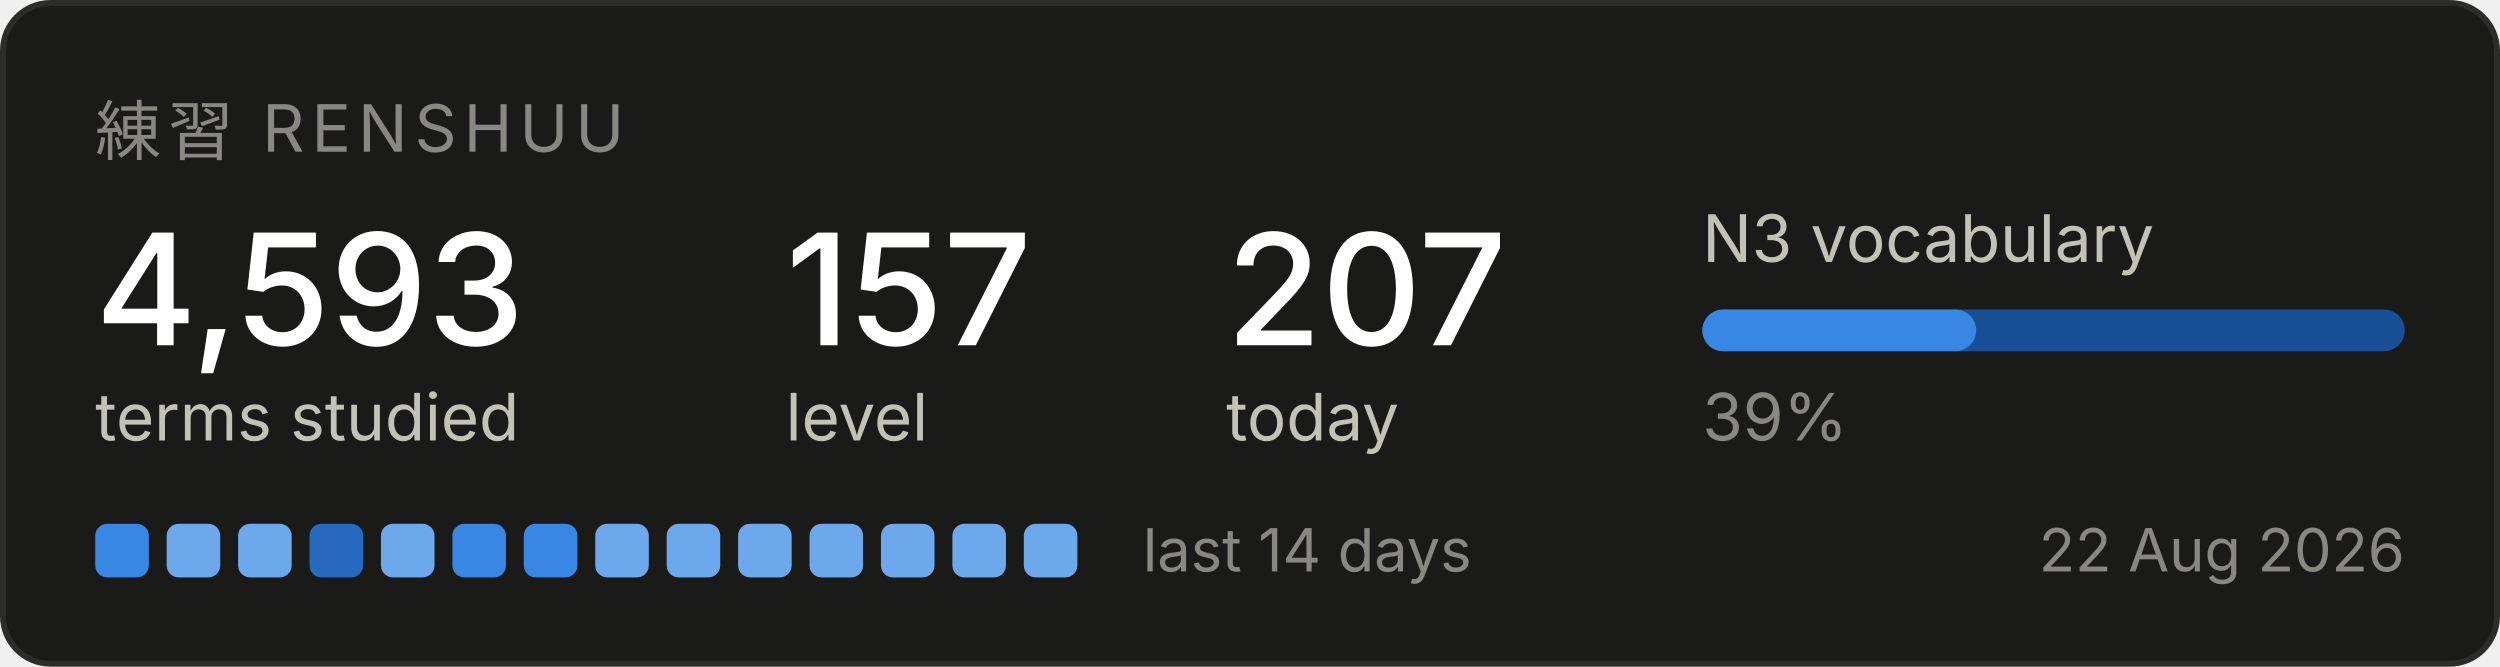
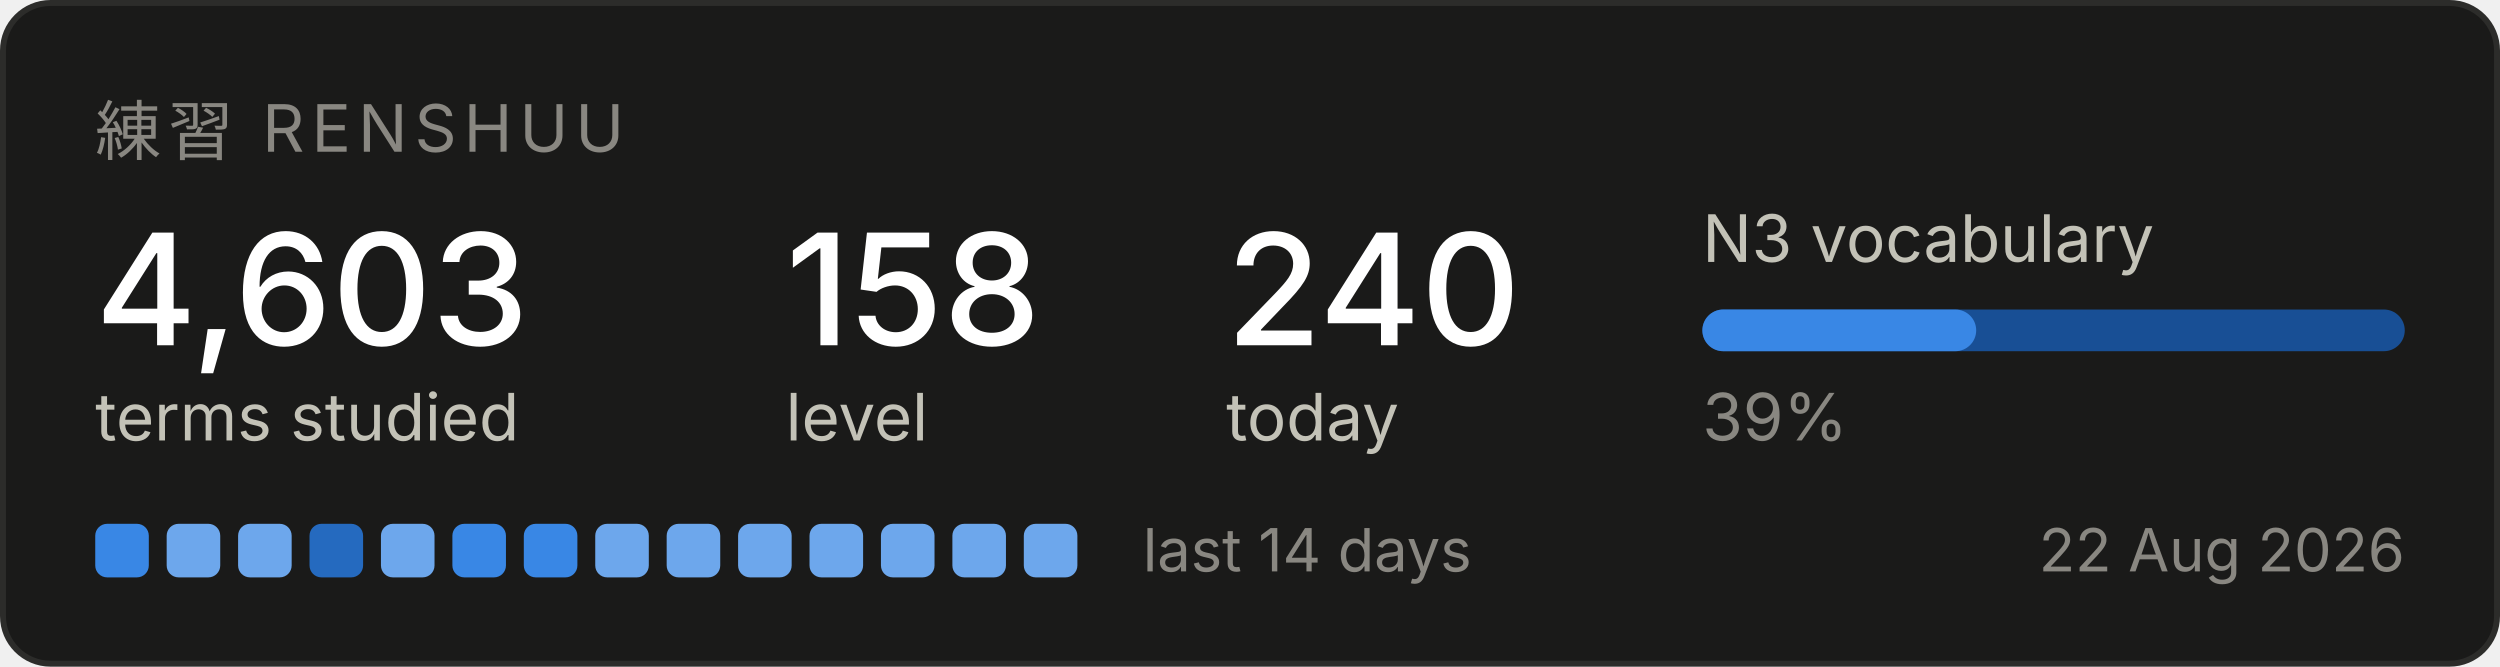
<svg xmlns="http://www.w3.org/2000/svg" width="420" height="112" viewBox="0 0 420 112" role="img" aria-label="Renshuu study progress">
  <rect x="0.5" y="0.5" width="419" height="111" rx="8" fill="#1a1a19" stroke="#2c2c2a" />
  <text x="16" y="26" font-family="system-ui, -apple-system, Segoe UI, sans-serif" font-size="11" fill="#898781" letter-spacing="1.2">練習  RENSHUU</text>
-   <text x="16" y="58" font-family="system-ui, -apple-system, Segoe UI, sans-serif" font-size="26" fill="#ffffff" font-weight="500">4,593</text>
+   <text x="16" y="58" font-family="system-ui, -apple-system, Segoe UI, sans-serif" font-size="26" fill="#ffffff" font-weight="500">4,603</text>
  <text x="16" y="74" font-family="system-ui, -apple-system, Segoe UI, sans-serif" font-size="11" fill="#c3c2b7">terms studied</text>
-   <text x="132" y="58" font-family="system-ui, -apple-system, Segoe UI, sans-serif" font-size="26" fill="#ffffff" font-weight="500">157</text>
+   <text x="132" y="58" font-family="system-ui, -apple-system, Segoe UI, sans-serif" font-size="26" fill="#ffffff" font-weight="500">158</text>
  <text x="132" y="74" font-family="system-ui, -apple-system, Segoe UI, sans-serif" font-size="11" fill="#c3c2b7">level</text>
-   <text x="206" y="58" font-family="system-ui, -apple-system, Segoe UI, sans-serif" font-size="26" fill="#ffffff" font-weight="500">207</text>
+   <text x="206" y="58" font-family="system-ui, -apple-system, Segoe UI, sans-serif" font-size="26" fill="#ffffff" font-weight="500">240</text>
  <text x="206" y="74" font-family="system-ui, -apple-system, Segoe UI, sans-serif" font-size="11" fill="#c3c2b7">today</text>
  <text x="286" y="44" font-family="system-ui, -apple-system, Segoe UI, sans-serif" font-size="11" fill="#c3c2b7">N3 vocabulary</text>
  <rect x="286" y="52" width="118" height="7" rx="3.5" fill="#184f95" />
  <rect x="286" y="52" width="46" height="7" rx="3.5" fill="#3987e5" />
  <text x="286" y="74" font-family="system-ui, -apple-system, Segoe UI, sans-serif" font-size="11" fill="#898781">39%</text>
  <rect x="16" y="88" width="9" height="9" rx="2" fill="#3987e5" />
  <rect x="28" y="88" width="9" height="9" rx="2" fill="#6da7ec" />
  <rect x="40" y="88" width="9" height="9" rx="2" fill="#6da7ec" />
  <rect x="52" y="88" width="9" height="9" rx="2" fill="#256abf" />
  <rect x="64" y="88" width="9" height="9" rx="2" fill="#6da7ec" />
  <rect x="76" y="88" width="9" height="9" rx="2" fill="#3987e5" />
  <rect x="88" y="88" width="9" height="9" rx="2" fill="#3987e5" />
  <rect x="100" y="88" width="9" height="9" rx="2" fill="#6da7ec" />
  <rect x="112" y="88" width="9" height="9" rx="2" fill="#6da7ec" />
  <rect x="124" y="88" width="9" height="9" rx="2" fill="#6da7ec" />
  <rect x="136" y="88" width="9" height="9" rx="2" fill="#6da7ec" />
  <rect x="148" y="88" width="9" height="9" rx="2" fill="#6da7ec" />
  <rect x="160" y="88" width="9" height="9" rx="2" fill="#6da7ec" />
  <rect x="172" y="88" width="9" height="9" rx="2" fill="#6da7ec" />
  <text x="192" y="96" font-family="system-ui, -apple-system, Segoe UI, sans-serif" font-size="10" fill="#898781">last 14 days</text>
  <text x="404" y="96" font-family="system-ui, -apple-system, Segoe UI, sans-serif" font-size="10" fill="#898781" text-anchor="end">22 Aug 2026</text>
</svg>
